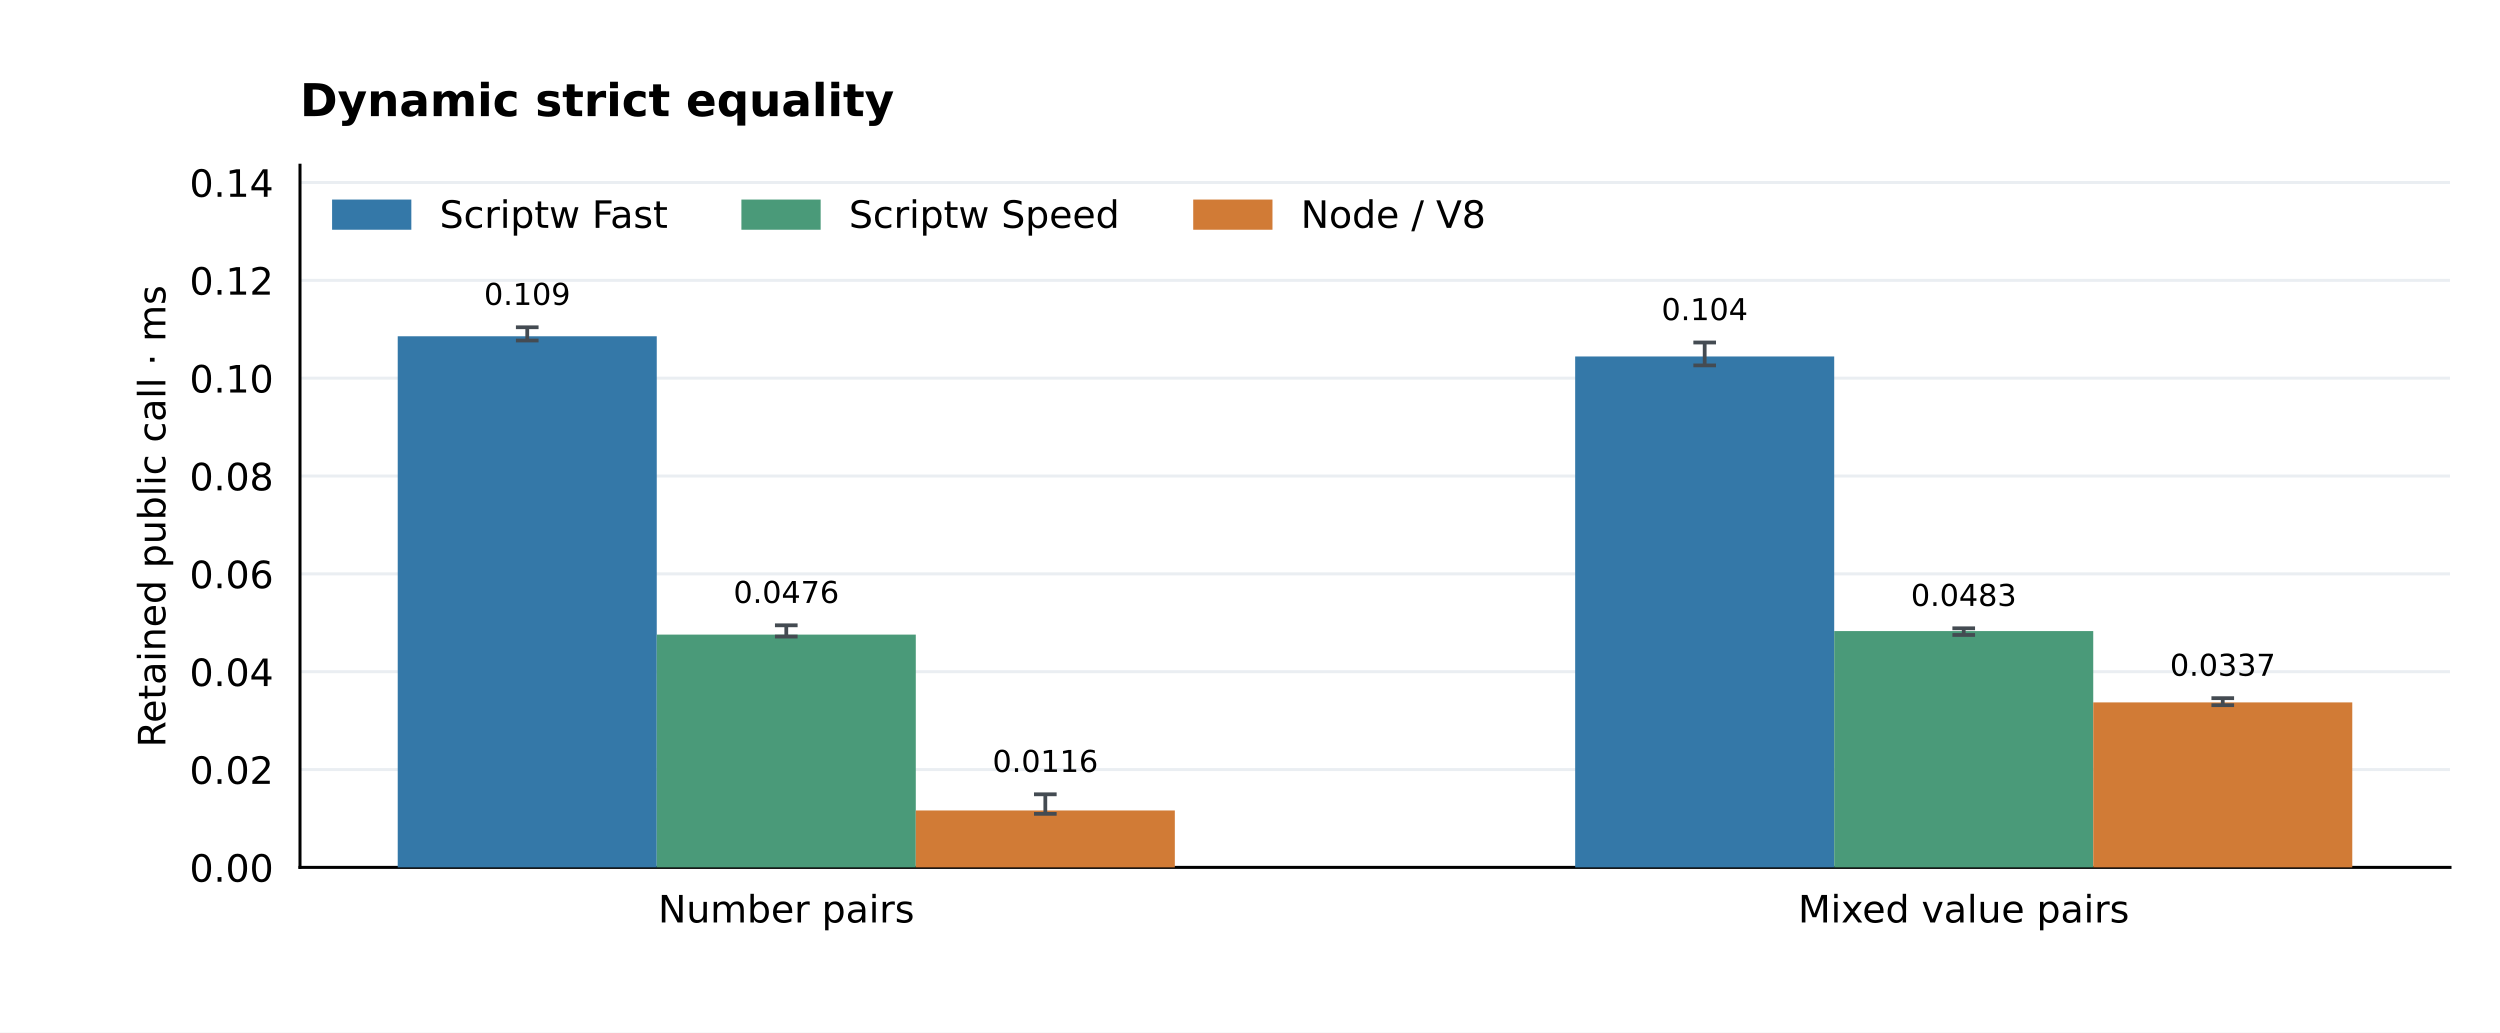
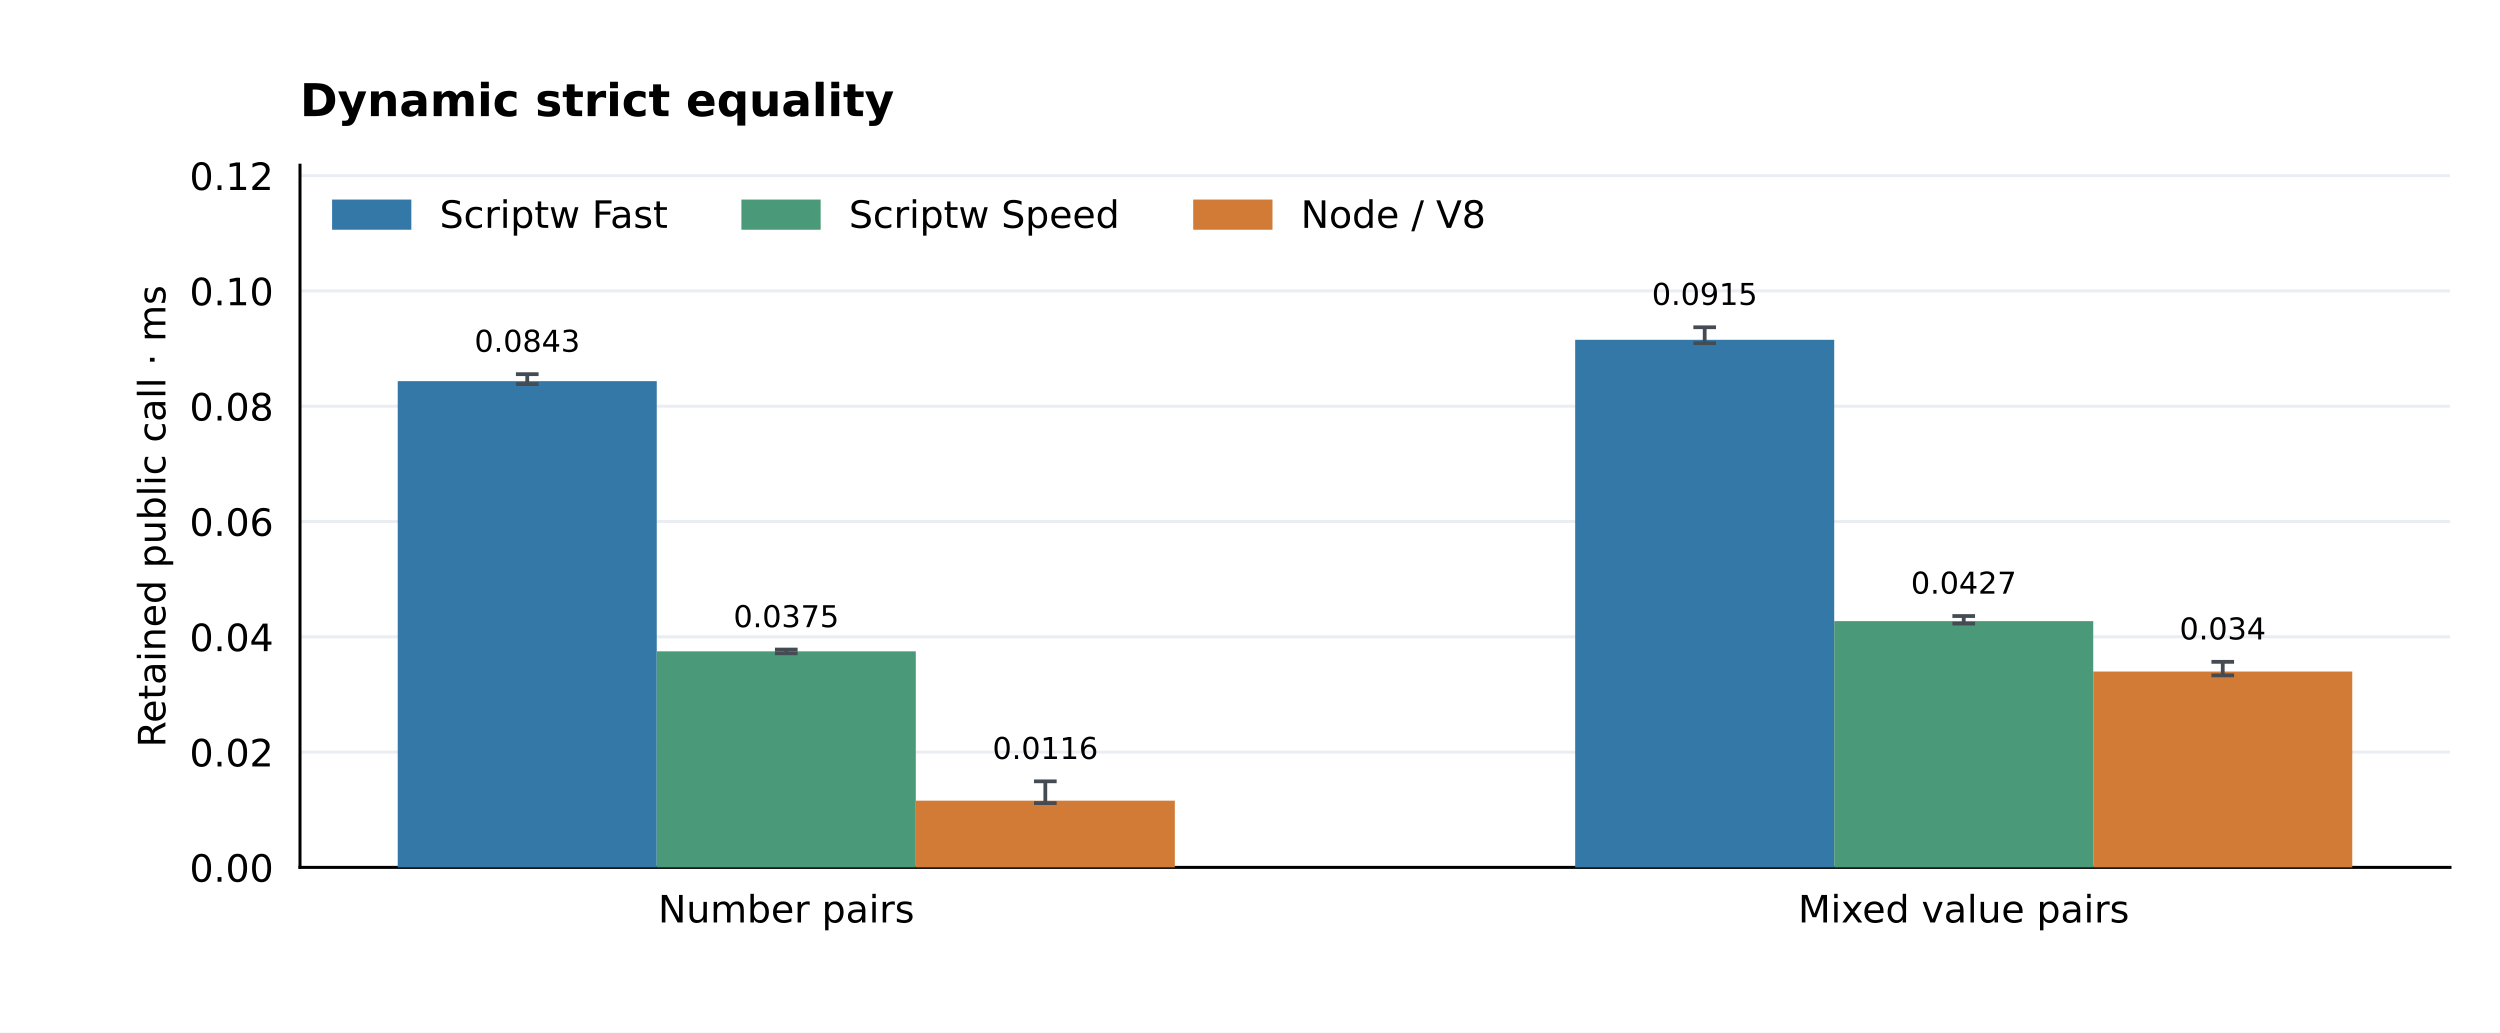
<svg xmlns="http://www.w3.org/2000/svg" xmlns:xlink="http://www.w3.org/1999/xlink" width="662.4pt" height="273.6pt" viewBox="0 0 662.4 273.6" version="1.1">
  <defs>
    <style type="text/css">*{stroke-linejoin: round; stroke-linecap: butt}</style>
  </defs>
  <g id="figure_1">
    <g id="patch_1">
      <path d="M 0 273.6 L 662.4 273.6 L 662.4 0 L 0 0 z " style="fill: #ffffff" />
    </g>
    <g id="axes_1">
      <g id="patch_2">
        <path d="M 79.488 229.824 L 649.152 229.824 L 649.152 43.776 L 79.488 43.776 z " style="fill: #ffffff" />
      </g>
      <g id="matplotlib.axis_1">
        <g id="xtick_1">
          <g id="line2d_1" />
          <g id="text_1">
            <text style="font-size: 10px; font-family: 'DejaVu Sans'; text-anchor: middle" x="208.333" y="244.422" transform="rotate(-0 208.3331 244.4224)">Number pairs</text>
          </g>
        </g>
        <g id="xtick_2">
          <g id="line2d_2" />
          <g id="text_2">
            <text style="font-size: 10px; font-family: 'DejaVu Sans'; text-anchor: middle" x="520.307" y="244.422" transform="rotate(-0 520.3069 244.4224)">Mixed value pairs</text>
          </g>
        </g>
      </g>
      <g id="matplotlib.axis_2">
        <g id="ytick_1">
          <g id="line2d_3">
            <path d="M 79.488 229.824 L 649.152 229.824 " clip-path="url(#p66f451692c)" style="fill: none; stroke: #eaeef2; stroke-width: 0.8; stroke-linecap: square" />
          </g>
          <g id="line2d_4" />
          <g id="text_3">
            <text style="font-size: 10px; font-family: 'DejaVu Sans'; text-anchor: end" x="72.488" y="233.623" transform="rotate(-0 72.488 233.6228)">0.00</text>
          </g>
        </g>
        <g id="ytick_2">
          <g id="line2d_5">
-             <path d="M 79.488 203.9 L 649.152 203.9 " clip-path="url(#p66f451692c)" style="fill: none; stroke: #eaeef2; stroke-width: 0.8; stroke-linecap: square" />
+             <path d="M 79.488 199.276 L 649.152 199.276 " clip-path="url(#p66f451692c)" style="fill: none; stroke: #eaeef2; stroke-width: 0.8; stroke-linecap: square" />
          </g>
          <g id="line2d_6" />
          <g id="text_4">
-             <text style="font-size: 10px; font-family: 'DejaVu Sans'; text-anchor: end" x="72.488" y="207.699" transform="rotate(-0 72.488 207.6988)">0.02</text>
+             <text style="font-size: 10px; font-family: 'DejaVu Sans'; text-anchor: end" x="72.488" y="203.075" transform="rotate(-0 72.488 203.0749)">0.02</text>
          </g>
        </g>
        <g id="ytick_3">
          <g id="line2d_7">
-             <path d="M 79.488 177.976 L 649.152 177.976 " clip-path="url(#p66f451692c)" style="fill: none; stroke: #eaeef2; stroke-width: 0.8; stroke-linecap: square" />
+             <path d="M 79.488 168.728 L 649.152 168.728 " clip-path="url(#p66f451692c)" style="fill: none; stroke: #eaeef2; stroke-width: 0.8; stroke-linecap: square" />
          </g>
          <g id="line2d_8" />
          <g id="text_5">
-             <text style="font-size: 10px; font-family: 'DejaVu Sans'; text-anchor: end" x="72.488" y="181.775" transform="rotate(-0 72.488 181.7747)">0.04</text>
+             <text style="font-size: 10px; font-family: 'DejaVu Sans'; text-anchor: end" x="72.488" y="172.527" transform="rotate(-0 72.488 172.527)">0.04</text>
          </g>
        </g>
        <g id="ytick_4">
          <g id="line2d_9">
-             <path d="M 79.488 152.052 L 649.152 152.052 " clip-path="url(#p66f451692c)" style="fill: none; stroke: #eaeef2; stroke-width: 0.8; stroke-linecap: square" />
+             <path d="M 79.488 138.18 L 649.152 138.18 " clip-path="url(#p66f451692c)" style="fill: none; stroke: #eaeef2; stroke-width: 0.8; stroke-linecap: square" />
          </g>
          <g id="line2d_10" />
          <g id="text_6">
-             <text style="font-size: 10px; font-family: 'DejaVu Sans'; text-anchor: end" x="72.488" y="155.851" transform="rotate(-0 72.488 155.8506)">0.06</text>
+             <text style="font-size: 10px; font-family: 'DejaVu Sans'; text-anchor: end" x="72.488" y="141.979" transform="rotate(-0 72.488 141.9791)">0.06</text>
          </g>
        </g>
        <g id="ytick_5">
          <g id="line2d_11">
-             <path d="M 79.488 126.128 L 649.152 126.128 " clip-path="url(#p66f451692c)" style="fill: none; stroke: #eaeef2; stroke-width: 0.8; stroke-linecap: square" />
+             <path d="M 79.488 107.632 L 649.152 107.632 " clip-path="url(#p66f451692c)" style="fill: none; stroke: #eaeef2; stroke-width: 0.8; stroke-linecap: square" />
          </g>
          <g id="line2d_12" />
          <g id="text_7">
-             <text style="font-size: 10px; font-family: 'DejaVu Sans'; text-anchor: end" x="72.488" y="129.927" transform="rotate(-0 72.488 129.9265)">0.08</text>
+             <text style="font-size: 10px; font-family: 'DejaVu Sans'; text-anchor: end" x="72.488" y="111.431" transform="rotate(-0 72.488 111.4312)">0.08</text>
          </g>
        </g>
        <g id="ytick_6">
          <g id="line2d_13">
-             <path d="M 79.488 100.204 L 649.152 100.204 " clip-path="url(#p66f451692c)" style="fill: none; stroke: #eaeef2; stroke-width: 0.8; stroke-linecap: square" />
+             <path d="M 79.488 77.085 L 649.152 77.085 " clip-path="url(#p66f451692c)" style="fill: none; stroke: #eaeef2; stroke-width: 0.8; stroke-linecap: square" />
          </g>
          <g id="line2d_14" />
          <g id="text_8">
-             <text style="font-size: 10px; font-family: 'DejaVu Sans'; text-anchor: end" x="72.488" y="104.002" transform="rotate(-0 72.488 104.0025)">0.10</text>
+             <text style="font-size: 10px; font-family: 'DejaVu Sans'; text-anchor: end" x="72.488" y="80.883" transform="rotate(-0 72.488 80.88334)">0.10</text>
          </g>
        </g>
        <g id="ytick_7">
          <g id="line2d_15">
-             <path d="M 79.488 74.28 L 649.152 74.28 " clip-path="url(#p66f451692c)" style="fill: none; stroke: #eaeef2; stroke-width: 0.8; stroke-linecap: square" />
+             <path d="M 79.488 46.537 L 649.152 46.537 " clip-path="url(#p66f451692c)" style="fill: none; stroke: #eaeef2; stroke-width: 0.8; stroke-linecap: square" />
          </g>
          <g id="line2d_16" />
          <g id="text_9">
-             <text style="font-size: 10px; font-family: 'DejaVu Sans'; text-anchor: end" x="72.488" y="78.078" transform="rotate(-0 72.488 78.07839)">0.12</text>
-           </g>
-         </g>
-         <g id="ytick_8">
-           <g id="line2d_17">
-             <path d="M 79.488 48.355 L 649.152 48.355 " clip-path="url(#p66f451692c)" style="fill: none; stroke: #eaeef2; stroke-width: 0.8; stroke-linecap: square" />
-           </g>
-           <g id="line2d_18" />
-           <g id="text_10">
-             <text style="font-size: 10px; font-family: 'DejaVu Sans'; text-anchor: end" x="72.488" y="52.154" transform="rotate(-0 72.488 52.15432)">0.14</text>
-           </g>
-         </g>
-         <g id="text_11">
+             <text style="font-size: 10px; font-family: 'DejaVu Sans'; text-anchor: end" x="72.488" y="50.335" transform="rotate(-0 72.488 50.33544)">0.12</text>
+           </g>
+         </g>
+         <g id="text_10">
          <text style="font-size: 10px; font-family: 'DejaVu Sans'; text-anchor: middle" x="43.82" y="136.8" transform="rotate(-90 43.82003 136.8)">Retained public call · ms</text>
        </g>
      </g>
      <g id="patch_3">
        <path d="M 79.488 229.824 L 79.488 43.776 " style="fill: none; stroke: #000000; stroke-width: 0.8; stroke-linejoin: miter; stroke-linecap: square" />
      </g>
      <g id="patch_4">
        <path d="M 79.488 229.824 L 649.152 229.824 " style="fill: none; stroke: #000000; stroke-width: 0.8; stroke-linejoin: miter; stroke-linecap: square" />
      </g>
      <g id="patch_5">
-         <path d="M 105.382 229.824 L 174.016 229.824 L 174.016 89.093 L 105.382 89.093 z " clip-path="url(#p66f451692c)" style="fill: #3478a8" />
+         <path d="M 105.382 229.824 L 174.016 229.824 L 174.016 100.988 L 105.382 100.988 z " clip-path="url(#p66f451692c)" style="fill: #3478a8" />
+       </g>
+       <g id="text_11">
+         <text style="font-size: 8px; font-family: 'DejaVu Sans'; text-anchor: middle" x="139.699" y="93.214" transform="rotate(-0 139.6989 93.21364)">0.0843</text>
+       </g>
+       <g id="patch_6">
+         <path d="M 417.356 229.824 L 485.99 229.824 L 485.99 90.031 L 417.356 90.031 z " clip-path="url(#p66f451692c)" style="fill: #3478a8" />
      </g>
      <g id="text_12">
-         <text style="font-size: 8px; font-family: 'DejaVu Sans'; text-anchor: middle" x="139.699" y="80.788" transform="rotate(-0 139.6989 80.78828)">0.109</text>
-       </g>
-       <g id="patch_6">
-         <path d="M 417.356 229.824 L 485.99 229.824 L 485.99 94.456 L 417.356 94.456 z " clip-path="url(#p66f451692c)" style="fill: #3478a8" />
+         <text style="font-size: 8px; font-family: 'DejaVu Sans'; text-anchor: middle" x="451.673" y="80.788" transform="rotate(-0 451.6726 80.78828)">0.0915</text>
+       </g>
+       <g id="patch_7">
+         <path d="M 174.016 229.824 L 242.65 229.824 L 242.65 172.583 L 174.016 172.583 z " clip-path="url(#p66f451692c)" style="fill: #4a9a79" />
      </g>
      <g id="text_13">
-         <text style="font-size: 8px; font-family: 'DejaVu Sans'; text-anchor: middle" x="451.673" y="84.827" transform="rotate(-0 451.6726 84.82725)">0.104</text>
-       </g>
-       <g id="patch_7">
-         <path d="M 174.016 229.824 L 242.65 229.824 L 242.65 168.142 L 174.016 168.142 z " clip-path="url(#p66f451692c)" style="fill: #4a9a79" />
+         <text style="font-size: 8px; font-family: 'DejaVu Sans'; text-anchor: middle" x="208.333" y="166.179" transform="rotate(-0 208.3331 166.1788)">0.0375</text>
+       </g>
+       <g id="patch_8">
+         <path d="M 485.99 229.824 L 554.624 229.824 L 554.624 164.572 L 485.99 164.572 z " clip-path="url(#p66f451692c)" style="fill: #4a9a79" />
      </g>
      <g id="text_14">
-         <text style="font-size: 8px; font-family: 'DejaVu Sans'; text-anchor: middle" x="208.333" y="159.761" transform="rotate(-0 208.3331 159.7608)">0.0476</text>
-       </g>
-       <g id="patch_8">
-         <path d="M 485.99 229.824 L 554.624 229.824 L 554.624 167.215 L 485.99 167.215 z " clip-path="url(#p66f451692c)" style="fill: #4a9a79" />
+         <text style="font-size: 8px; font-family: 'DejaVu Sans'; text-anchor: middle" x="520.307" y="157.303" transform="rotate(-0 520.3069 157.3031)">0.0427</text>
+       </g>
+       <g id="patch_9">
+         <path d="M 242.65 229.824 L 311.284 229.824 L 311.284 212.149 L 242.65 212.149 z " clip-path="url(#p66f451692c)" style="fill: #d17b36" />
      </g>
      <g id="text_15">
-         <text style="font-size: 8px; font-family: 'DejaVu Sans'; text-anchor: middle" x="520.307" y="160.553" transform="rotate(-0 520.3069 160.5528)">0.0483</text>
-       </g>
-       <g id="patch_9">
-         <path d="M 242.65 229.824 L 311.284 229.824 L 311.284 214.739 L 242.65 214.739 z " clip-path="url(#p66f451692c)" style="fill: #d17b36" />
+         <text style="font-size: 8px; font-family: 'DejaVu Sans'; text-anchor: middle" x="276.967" y="201.1" transform="rotate(-0 276.9674 201.0996)">0.0116</text>
+       </g>
+       <g id="patch_10">
+         <path d="M 554.624 229.824 L 623.258 229.824 L 623.258 177.932 L 554.624 177.932 z " clip-path="url(#p66f451692c)" style="fill: #d17b36" />
      </g>
      <g id="text_16">
-         <text style="font-size: 8px; font-family: 'DejaVu Sans'; text-anchor: middle" x="276.967" y="204.538" transform="rotate(-0 276.9674 204.5381)">0.0116</text>
-       </g>
-       <g id="patch_10">
-         <path d="M 554.624 229.824 L 623.258 229.824 L 623.258 186.11 L 554.624 186.11 z " clip-path="url(#p66f451692c)" style="fill: #d17b36" />
+         <text style="font-size: 8px; font-family: 'DejaVu Sans'; text-anchor: middle" x="588.941" y="169.438" transform="rotate(-0 588.9411 169.4383)">0.034</text>
      </g>
      <g id="text_17">
-         <text style="font-size: 8px; font-family: 'DejaVu Sans'; text-anchor: middle" x="588.941" y="179.059" transform="rotate(-0 588.9411 179.0587)">0.0337</text>
-       </g>
-       <g id="text_18">
        <text style="font-weight: 700; font-size: 12px; font-family: 'DejaVu Sans'; text-anchor: start" x="79.488" y="30.776" transform="rotate(-0 79.488 30.776)">Dynamic strict equality</text>
      </g>
      <g id="LineCollection_1">
-         <path d="M 139.699 90.229 L 139.699 86.71 " clip-path="url(#p66f451692c)" style="fill: none; stroke: #444b52" />
-       </g>
-       <g id="line2d_19">
+         <path d="M 139.699 101.767 L 139.699 99.136 " clip-path="url(#p66f451692c)" style="fill: none; stroke: #444b52" />
+       </g>
+       <g id="line2d_17">
        <defs>
          <path id="m378fa3a401" d="M 3 0 L -3 -0 " style="stroke: #444b52" />
        </defs>
        <g clip-path="url(#p66f451692c)">
-           <use xlink:href="#m378fa3a401" x="139.699" y="90.229" style="fill: #1f77b4; stroke: #444b52" />
+           <use xlink:href="#m378fa3a401" x="139.699" y="101.767" style="fill: #1f77b4; stroke: #444b52" />
+         </g>
+       </g>
+       <g id="line2d_18">
+         <g clip-path="url(#p66f451692c)">
+           <use xlink:href="#m378fa3a401" x="139.699" y="99.136" style="fill: #1f77b4; stroke: #444b52" />
+         </g>
+       </g>
+       <g id="LineCollection_2">
+         <path d="M 451.673 90.933 L 451.673 86.71 " clip-path="url(#p66f451692c)" style="fill: none; stroke: #444b52" />
+       </g>
+       <g id="line2d_19">
+         <g clip-path="url(#p66f451692c)">
+           <use xlink:href="#m378fa3a401" x="451.673" y="90.933" style="fill: #1f77b4; stroke: #444b52" />
        </g>
      </g>
      <g id="line2d_20">
        <g clip-path="url(#p66f451692c)">
-           <use xlink:href="#m378fa3a401" x="139.699" y="86.71" style="fill: #1f77b4; stroke: #444b52" />
-         </g>
-       </g>
-       <g id="LineCollection_2">
-         <path d="M 451.673 96.813 L 451.673 90.749 " clip-path="url(#p66f451692c)" style="fill: none; stroke: #444b52" />
+           <use xlink:href="#m378fa3a401" x="451.673" y="86.71" style="fill: #1f77b4; stroke: #444b52" />
+         </g>
+       </g>
+       <g id="LineCollection_3">
+         <path d="M 208.333 173.11 L 208.333 172.101 " clip-path="url(#p66f451692c)" style="fill: none; stroke: #444b52" />
      </g>
      <g id="line2d_21">
        <g clip-path="url(#p66f451692c)">
-           <use xlink:href="#m378fa3a401" x="451.673" y="96.813" style="fill: #1f77b4; stroke: #444b52" />
+           <use xlink:href="#m378fa3a401" x="208.333" y="173.11" style="fill: #1f77b4; stroke: #444b52" />
        </g>
      </g>
      <g id="line2d_22">
        <g clip-path="url(#p66f451692c)">
-           <use xlink:href="#m378fa3a401" x="451.673" y="90.749" style="fill: #1f77b4; stroke: #444b52" />
-         </g>
-       </g>
-       <g id="LineCollection_3">
-         <path d="M 208.333 168.669 L 208.333 165.683 " clip-path="url(#p66f451692c)" style="fill: none; stroke: #444b52" />
+           <use xlink:href="#m378fa3a401" x="208.333" y="172.101" style="fill: #1f77b4; stroke: #444b52" />
+         </g>
+       </g>
+       <g id="LineCollection_4">
+         <path d="M 520.307 165.23 L 520.307 163.225 " clip-path="url(#p66f451692c)" style="fill: none; stroke: #444b52" />
      </g>
      <g id="line2d_23">
        <g clip-path="url(#p66f451692c)">
-           <use xlink:href="#m378fa3a401" x="208.333" y="168.669" style="fill: #1f77b4; stroke: #444b52" />
+           <use xlink:href="#m378fa3a401" x="520.307" y="165.23" style="fill: #1f77b4; stroke: #444b52" />
        </g>
      </g>
      <g id="line2d_24">
        <g clip-path="url(#p66f451692c)">
-           <use xlink:href="#m378fa3a401" x="208.333" y="165.683" style="fill: #1f77b4; stroke: #444b52" />
-         </g>
-       </g>
-       <g id="LineCollection_4">
-         <path d="M 520.307 168.24 L 520.307 166.475 " clip-path="url(#p66f451692c)" style="fill: none; stroke: #444b52" />
+           <use xlink:href="#m378fa3a401" x="520.307" y="163.225" style="fill: #1f77b4; stroke: #444b52" />
+         </g>
+       </g>
+       <g id="LineCollection_5">
+         <path d="M 276.967 212.792 L 276.967 207.022 " clip-path="url(#p66f451692c)" style="fill: none; stroke: #444b52" />
      </g>
      <g id="line2d_25">
        <g clip-path="url(#p66f451692c)">
-           <use xlink:href="#m378fa3a401" x="520.307" y="168.24" style="fill: #1f77b4; stroke: #444b52" />
+           <use xlink:href="#m378fa3a401" x="276.967" y="212.792" style="fill: #1f77b4; stroke: #444b52" />
        </g>
      </g>
      <g id="line2d_26">
        <g clip-path="url(#p66f451692c)">
-           <use xlink:href="#m378fa3a401" x="520.307" y="166.475" style="fill: #1f77b4; stroke: #444b52" />
-         </g>
-       </g>
-       <g id="LineCollection_5">
-         <path d="M 276.967 215.642 L 276.967 210.46 " clip-path="url(#p66f451692c)" style="fill: none; stroke: #444b52" />
+           <use xlink:href="#m378fa3a401" x="276.967" y="207.022" style="fill: #1f77b4; stroke: #444b52" />
+         </g>
+       </g>
+       <g id="LineCollection_6">
+         <path d="M 588.941 178.94 L 588.941 175.36 " clip-path="url(#p66f451692c)" style="fill: none; stroke: #444b52" />
      </g>
      <g id="line2d_27">
        <g clip-path="url(#p66f451692c)">
-           <use xlink:href="#m378fa3a401" x="276.967" y="215.642" style="fill: #1f77b4; stroke: #444b52" />
+           <use xlink:href="#m378fa3a401" x="588.941" y="178.94" style="fill: #1f77b4; stroke: #444b52" />
        </g>
      </g>
      <g id="line2d_28">
        <g clip-path="url(#p66f451692c)">
-           <use xlink:href="#m378fa3a401" x="276.967" y="210.46" style="fill: #1f77b4; stroke: #444b52" />
-         </g>
-       </g>
-       <g id="LineCollection_6">
-         <path d="M 588.941 186.85 L 588.941 184.981 " clip-path="url(#p66f451692c)" style="fill: none; stroke: #444b52" />
-       </g>
-       <g id="line2d_29">
-         <g clip-path="url(#p66f451692c)">
-           <use xlink:href="#m378fa3a401" x="588.941" y="186.85" style="fill: #1f77b4; stroke: #444b52" />
-         </g>
-       </g>
-       <g id="line2d_30">
-         <g clip-path="url(#p66f451692c)">
-           <use xlink:href="#m378fa3a401" x="588.941" y="184.981" style="fill: #1f77b4; stroke: #444b52" />
+           <use xlink:href="#m378fa3a401" x="588.941" y="175.36" style="fill: #1f77b4; stroke: #444b52" />
        </g>
      </g>
      <g id="legend_1">
        <g id="patch_11">
          <path d="M 88.488 60.374 L 108.488 60.374 L 108.488 53.374 L 88.488 53.374 z " style="fill: #3478a8; stroke: #3478a8; stroke-linejoin: miter" />
        </g>
-         <g id="text_19">
+         <g id="text_18">
          <text style="font-size: 10px; font-family: 'DejaVu Sans'; text-anchor: start" x="116.488" y="60.374" transform="rotate(-0 116.488 60.37444)">Scriptw Fast</text>
        </g>
        <g id="patch_12">
          <path d="M 196.941 60.374 L 216.941 60.374 L 216.941 53.374 L 196.941 53.374 z " style="fill: #4a9a79; stroke: #4a9a79; stroke-linejoin: miter" />
        </g>
-         <g id="text_20">
+         <g id="text_19">
          <text style="font-size: 10px; font-family: 'DejaVu Sans'; text-anchor: start" x="224.941" y="60.374" transform="rotate(-0 224.9411 60.37444)">Scriptw Speed</text>
        </g>
        <g id="patch_13">
          <path d="M 316.654 60.374 L 336.654 60.374 L 336.654 53.374 L 316.654 53.374 z " style="fill: #d17b36; stroke: #d17b36; stroke-linejoin: miter" />
        </g>
-         <g id="text_21">
+         <g id="text_20">
          <text style="font-size: 10px; font-family: 'DejaVu Sans'; text-anchor: start" x="344.654" y="60.374" transform="rotate(-0 344.6536 60.37444)">Node / V8</text>
        </g>
      </g>
    </g>
  </g>
  <defs>
    <clipPath id="p66f451692c">
      <rect x="79.488" y="43.776" width="569.664" height="186.048" />
    </clipPath>
  </defs>
</svg>
